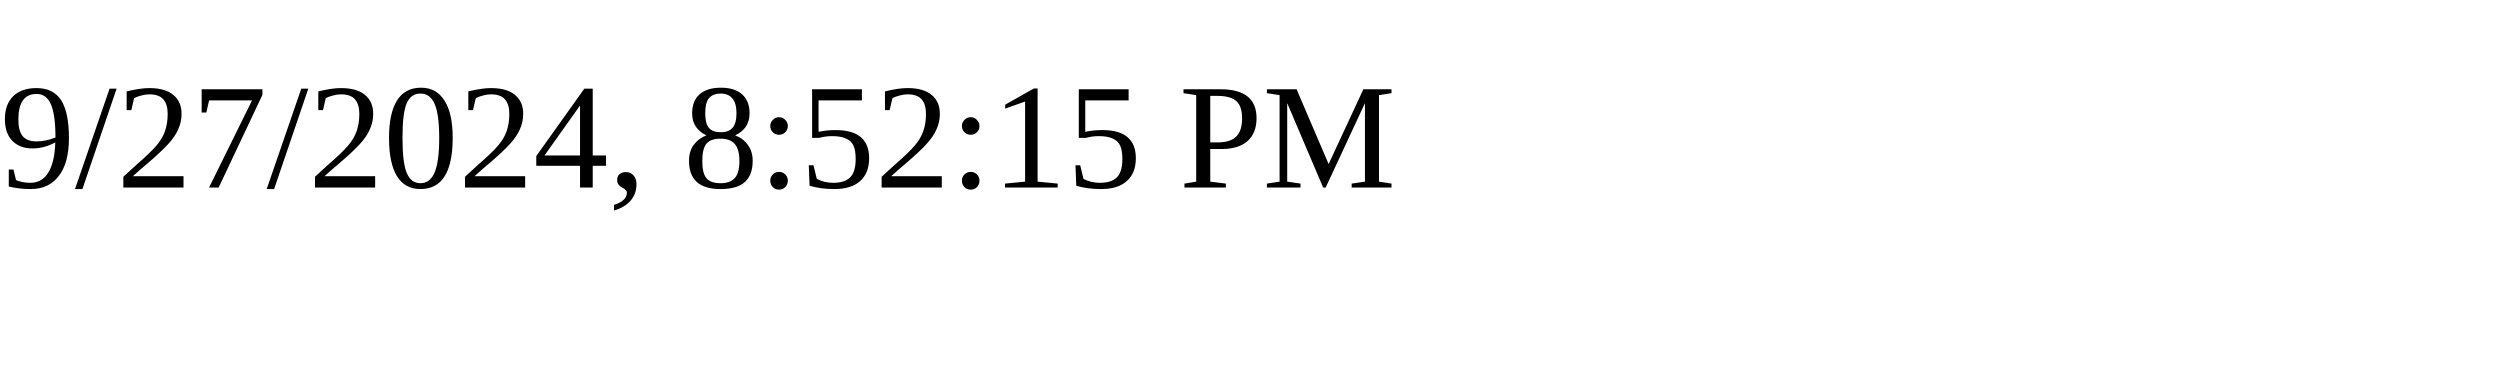
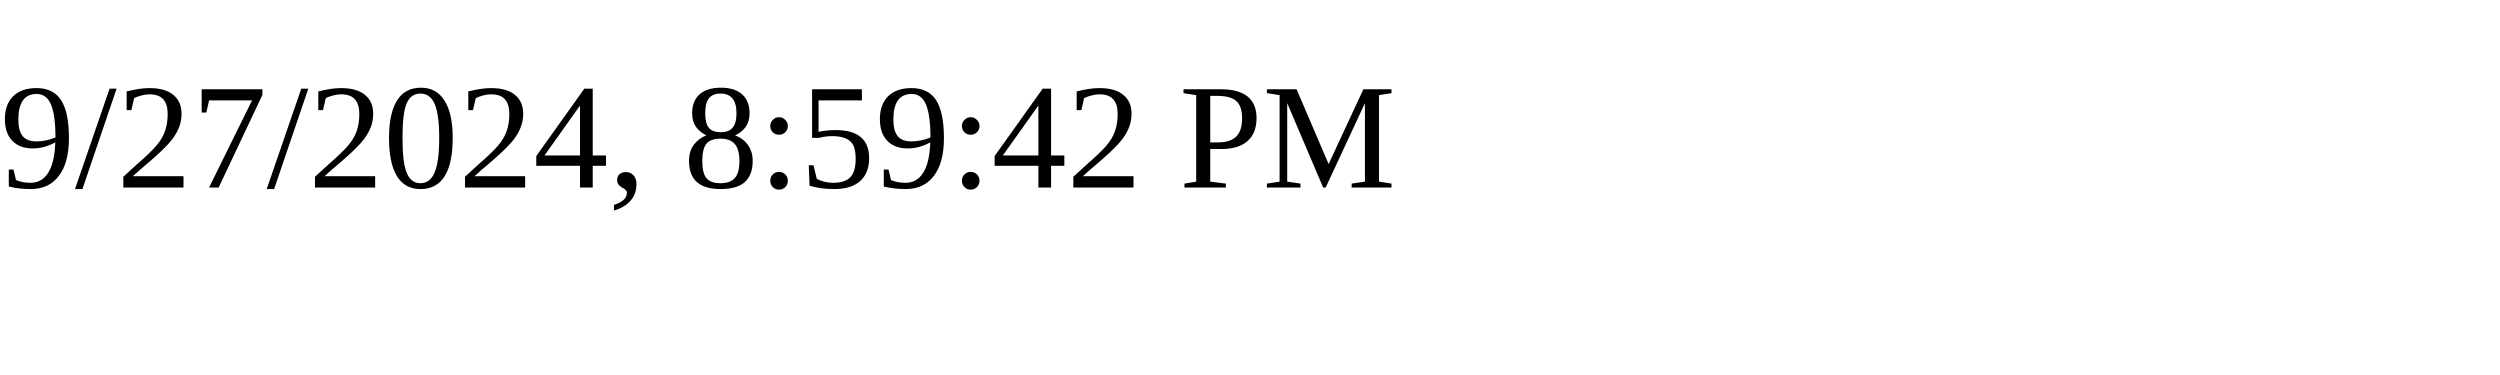
<svg xmlns="http://www.w3.org/2000/svg" height="30" width="200">
-   <text x="0" y="15">9/27/2024, 8:52:15 PM</text>
+   <text x="0" y="15">9/27/2024, 8:59:42 PM</text>
</svg>
